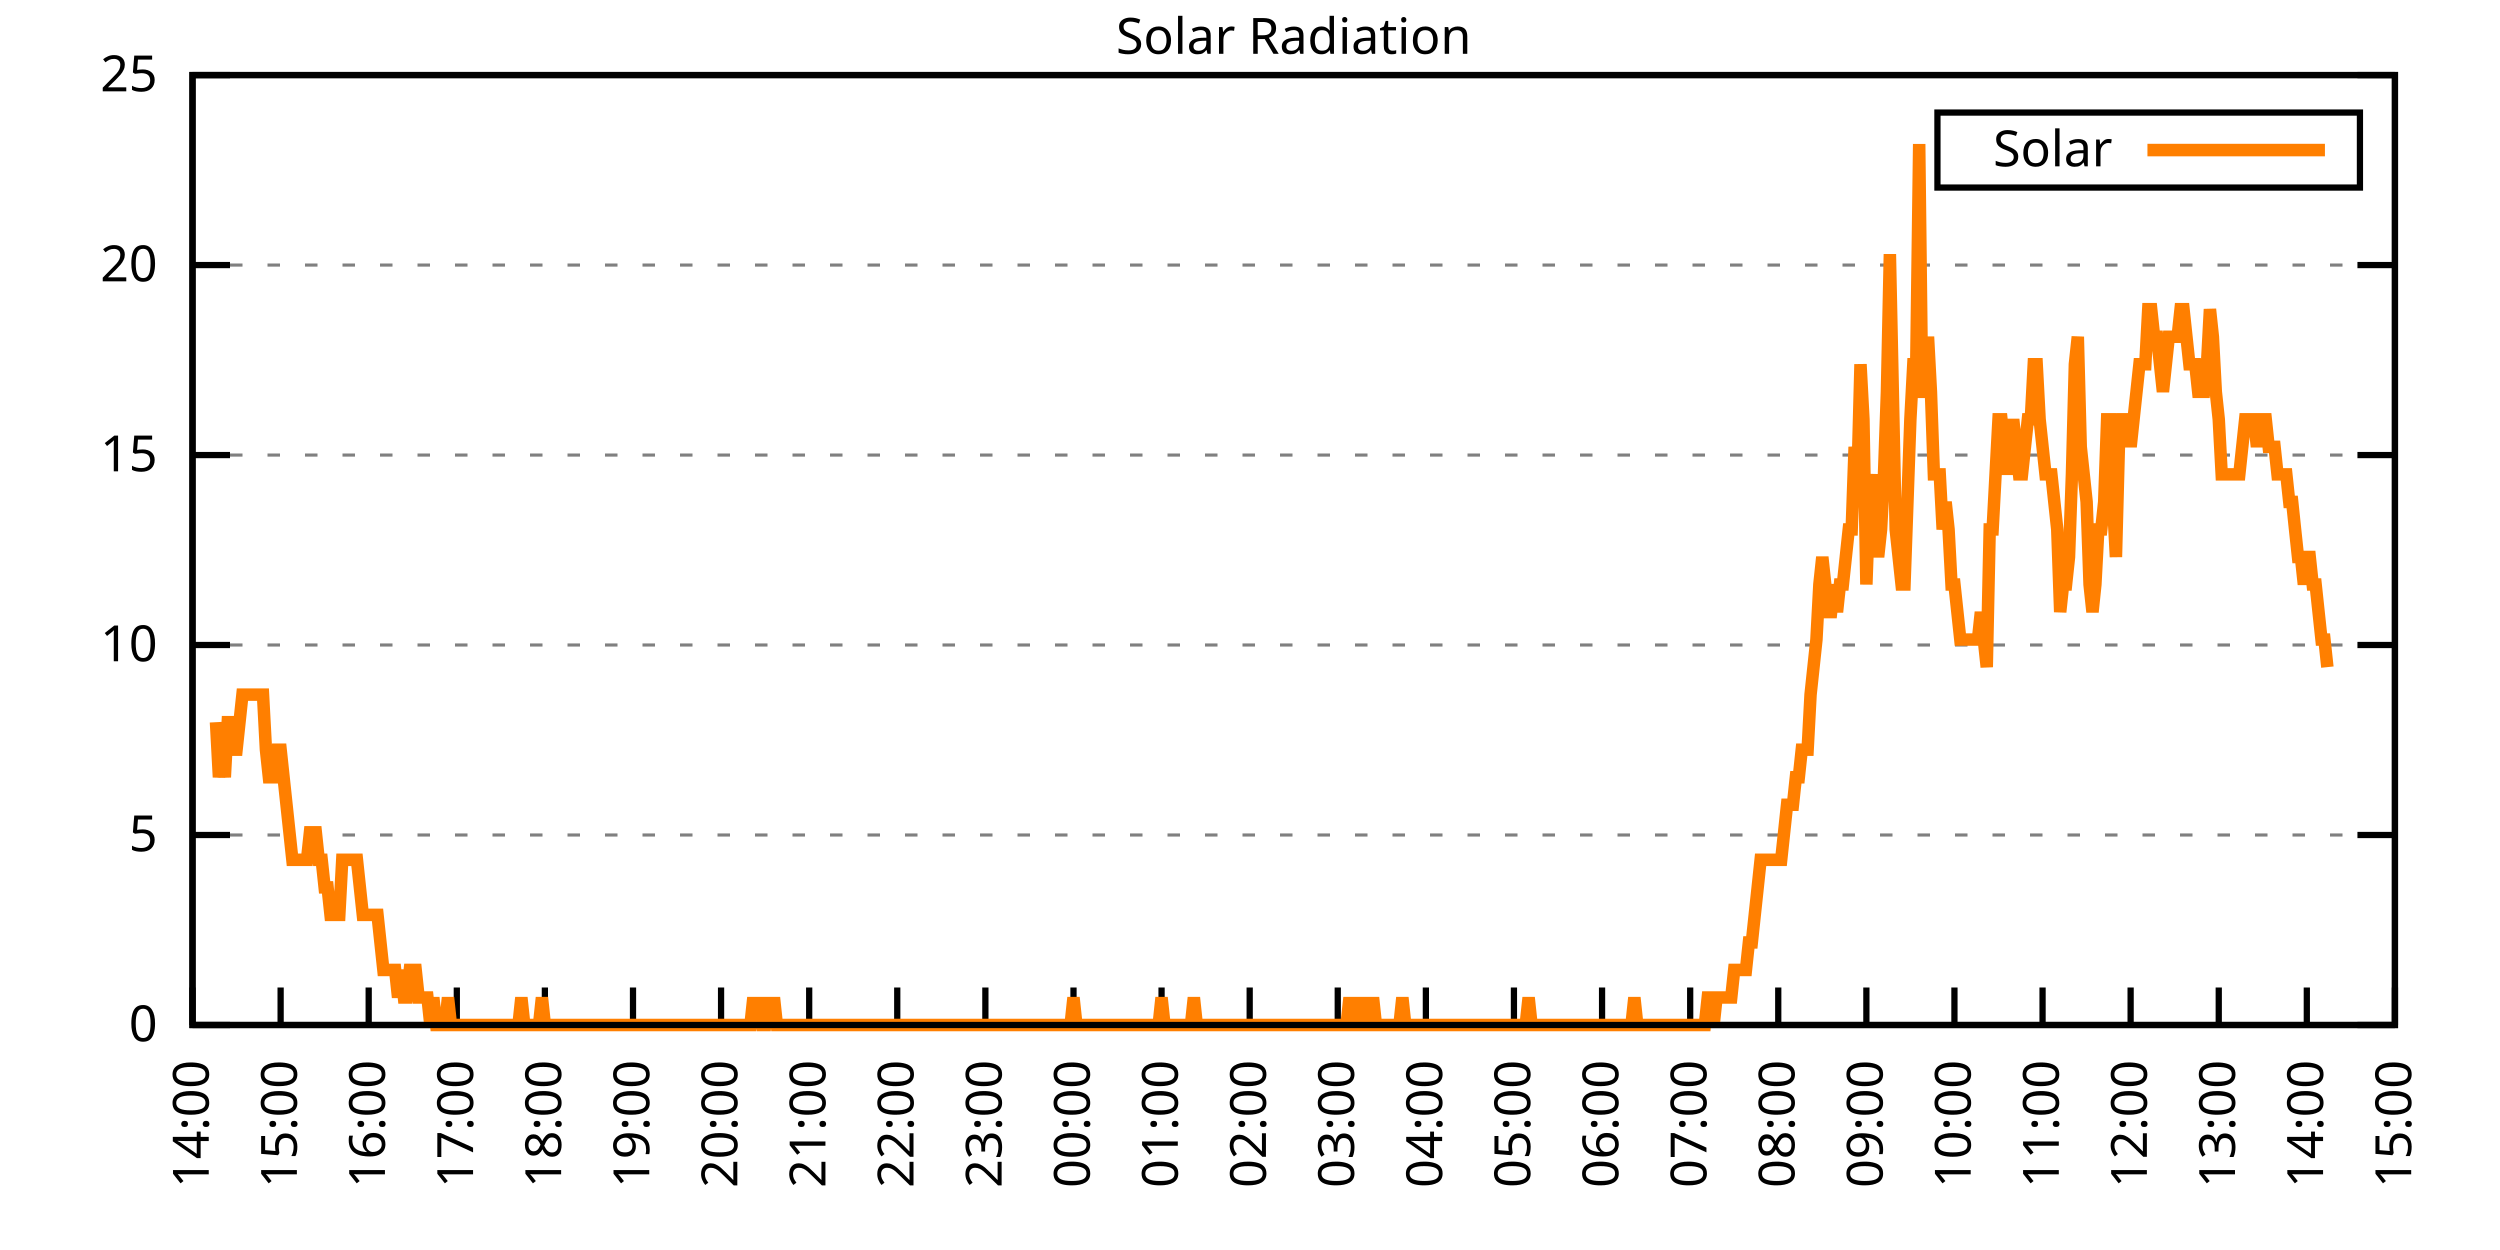
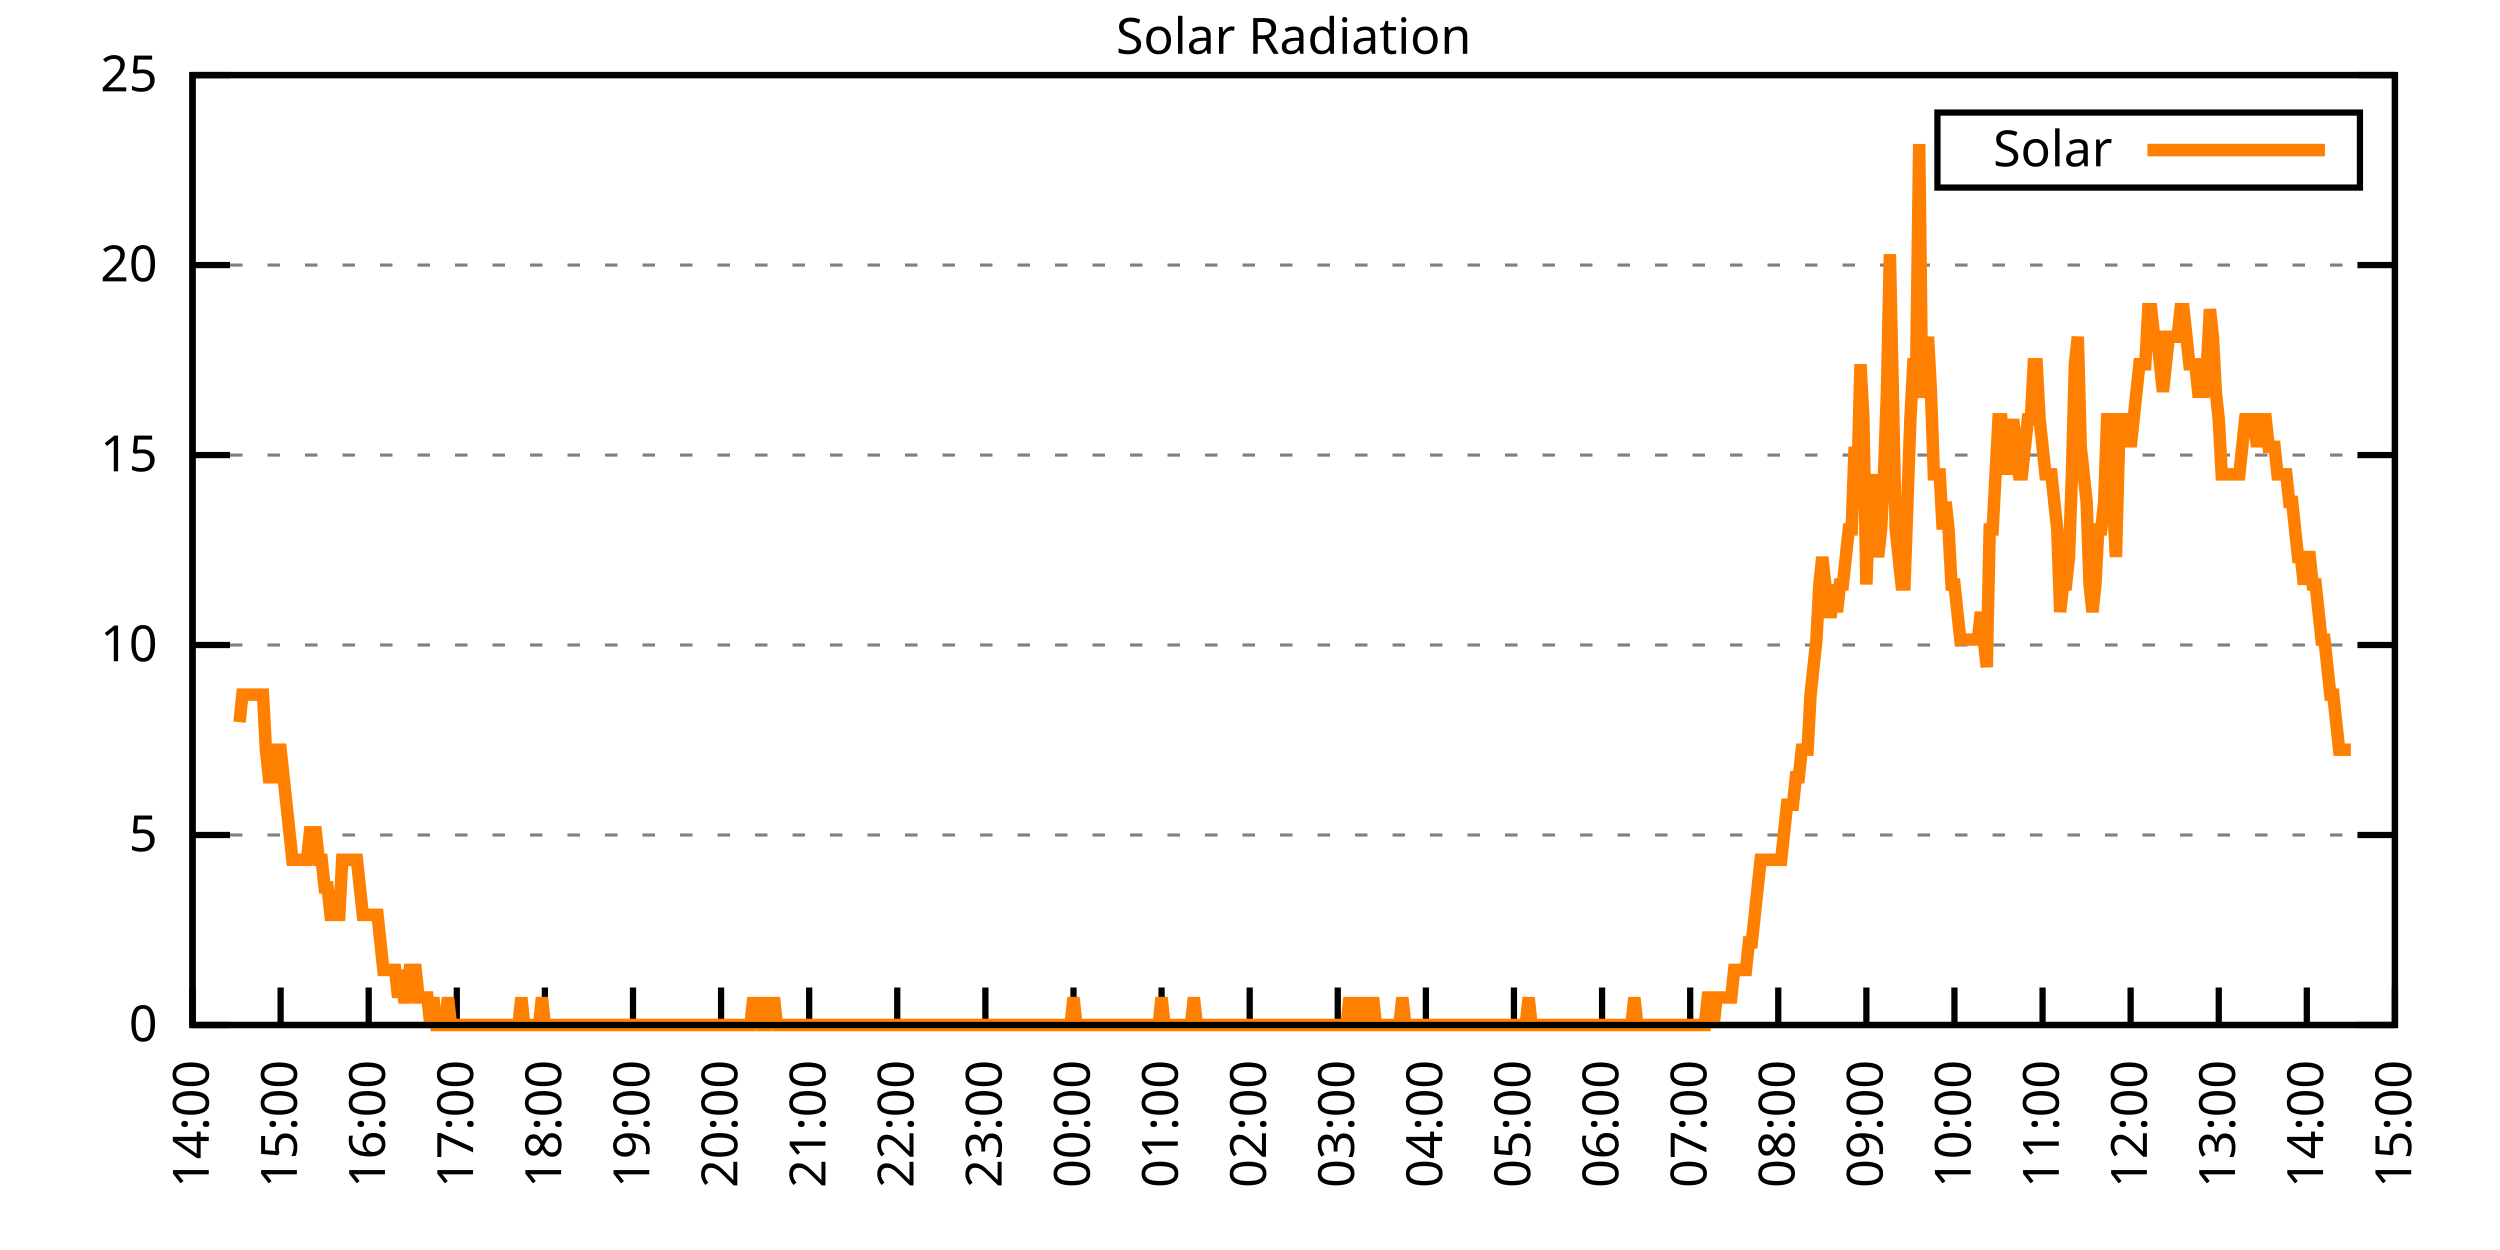
<svg xmlns="http://www.w3.org/2000/svg" xmlns:xlink="http://www.w3.org/1999/xlink" width="400" height="200" viewBox="0 0 400 200">
  <g id="gnuplot_canvas">
    <rect x="0" y="0" width="400" height="200" fill="none" />
    <defs>
      <circle id="gpDot" r="0.5" stroke-width="0.5" stroke="currentColor" />
      <path id="gpPt0" stroke-width="0.333" stroke="currentColor" d="M-1,0 h2 M0,-1 v2" />
      <path id="gpPt1" stroke-width="0.333" stroke="currentColor" d="M-1,-1 L1,1 M1,-1 L-1,1" />
      <path id="gpPt2" stroke-width="0.333" stroke="currentColor" d="M-1,0 L1,0 M0,-1 L0,1 M-1,-1 L1,1 M-1,1 L1,-1" />
      <rect id="gpPt3" stroke-width="0.333" stroke="currentColor" x="-1" y="-1" width="2" height="2" />
      <rect id="gpPt4" stroke-width="0.333" stroke="currentColor" fill="currentColor" x="-1" y="-1" width="2" height="2" />
      <circle id="gpPt5" stroke-width="0.333" stroke="currentColor" cx="0" cy="0" r="1" />
      <use xlink:href="#gpPt5" id="gpPt6" fill="currentColor" stroke="none" />
      <path id="gpPt7" stroke-width="0.333" stroke="currentColor" d="M0,-1.33 L-1.33,0.67 L1.33,0.67 z" />
      <use xlink:href="#gpPt7" id="gpPt8" fill="currentColor" stroke="none" />
      <use xlink:href="#gpPt7" id="gpPt9" stroke="currentColor" transform="rotate(180)" />
      <use xlink:href="#gpPt9" id="gpPt10" fill="currentColor" stroke="none" />
      <use xlink:href="#gpPt3" id="gpPt11" stroke="currentColor" transform="rotate(45)" />
      <use xlink:href="#gpPt11" id="gpPt12" fill="currentColor" stroke="none" />
      <path id="gpPt13" stroke-width="0.333" stroke="currentColor" d="M0,1.330 L1.265,0.411 L0.782,-1.067 L-0.782,-1.076 L-1.265,0.411 z" />
      <use xlink:href="#gpPt13" id="gpPt14" fill="currentColor" stroke="none" />
      <filter id="textbox" filterUnits="objectBoundingBox" x="0" y="0" height="1" width="1">
        <feFlood flood-color="white" flood-opacity="1" result="bgnd" />
        <feComposite in="SourceGraphic" in2="bgnd" operator="atop" />
      </filter>
      <filter id="greybox" filterUnits="objectBoundingBox" x="0" y="0" height="1" width="1">
        <feFlood flood-color="lightgrey" flood-opacity="1" result="grey" />
        <feComposite in="SourceGraphic" in2="grey" operator="atop" />
      </filter>
    </defs>
    <g fill="none" color="white" stroke="currentColor" stroke-width="1.00" stroke-linecap="butt" stroke-linejoin="miter">
</g>
    <g fill="none" color="black" stroke="currentColor" stroke-width="1.00" stroke-linecap="butt" stroke-linejoin="miter">
      <g stroke="none" shape-rendering="crispEdges">
        <polygon fill="rgb(255, 255, 255)" points="30.80,164.00 383.18,164.00 383.18,12.02 30.80,12.02 " />
      </g>
    </g>
    <g fill="none" color="black" stroke="currentColor" stroke-width="1.00" stroke-linecap="butt" stroke-linejoin="miter">
</g>
    <g fill="none" color="black" stroke="black" stroke-width="0.50" stroke-linecap="butt" stroke-linejoin="miter">
</g>
    <g fill="none" color="gray" stroke="currentColor" stroke-width="0.50" stroke-linecap="butt" stroke-linejoin="miter">
      <path stroke="gray" stroke-dasharray="2,4" class="gridline" d="M30.80,164.00 L383.19,164.00  " />
    </g>
    <g fill="none" color="gray" stroke="gray" stroke-width="1.00" stroke-linecap="butt" stroke-linejoin="miter">
</g>
    <g fill="none" color="black" stroke="currentColor" stroke-width="1.00" stroke-linecap="butt" stroke-linejoin="miter">
      <path stroke="black" d="M30.80,164.00 L36.80,164.00 M383.19,164.00 L377.19,164.00  " />
      <g transform="translate(25.20,166.60)" stroke="none" fill="black" font-family="Sans" font-size="8.00" text-anchor="end">
        <text>
          <tspan font-family="Sans"> 0</tspan>
        </text>
      </g>
    </g>
    <g fill="none" color="black" stroke="currentColor" stroke-width="1.00" stroke-linecap="butt" stroke-linejoin="miter">
</g>
    <g fill="none" color="black" stroke="black" stroke-width="0.50" stroke-linecap="butt" stroke-linejoin="miter">
</g>
    <g fill="none" color="gray" stroke="currentColor" stroke-width="0.50" stroke-linecap="butt" stroke-linejoin="miter">
      <path stroke="gray" stroke-dasharray="2,4" class="gridline" d="M30.80,133.60 L383.19,133.60  " />
    </g>
    <g fill="none" color="gray" stroke="gray" stroke-width="1.00" stroke-linecap="butt" stroke-linejoin="miter">
</g>
    <g fill="none" color="black" stroke="currentColor" stroke-width="1.00" stroke-linecap="butt" stroke-linejoin="miter">
      <path stroke="black" d="M30.80,133.60 L36.80,133.60 M383.19,133.60 L377.19,133.60  " />
      <g transform="translate(25.20,136.20)" stroke="none" fill="black" font-family="Sans" font-size="8.00" text-anchor="end">
        <text>
          <tspan font-family="Sans"> 5</tspan>
        </text>
      </g>
    </g>
    <g fill="none" color="black" stroke="currentColor" stroke-width="1.00" stroke-linecap="butt" stroke-linejoin="miter">
</g>
    <g fill="none" color="black" stroke="black" stroke-width="0.50" stroke-linecap="butt" stroke-linejoin="miter">
</g>
    <g fill="none" color="gray" stroke="currentColor" stroke-width="0.50" stroke-linecap="butt" stroke-linejoin="miter">
      <path stroke="gray" stroke-dasharray="2,4" class="gridline" d="M30.80,103.20 L383.19,103.20  " />
    </g>
    <g fill="none" color="gray" stroke="gray" stroke-width="1.00" stroke-linecap="butt" stroke-linejoin="miter">
</g>
    <g fill="none" color="black" stroke="currentColor" stroke-width="1.00" stroke-linecap="butt" stroke-linejoin="miter">
      <path stroke="black" d="M30.80,103.20 L36.80,103.20 M383.19,103.20 L377.19,103.20  " />
      <g transform="translate(25.20,105.80)" stroke="none" fill="black" font-family="Sans" font-size="8.00" text-anchor="end">
        <text>
          <tspan font-family="Sans"> 10</tspan>
        </text>
      </g>
    </g>
    <g fill="none" color="black" stroke="currentColor" stroke-width="1.00" stroke-linecap="butt" stroke-linejoin="miter">
</g>
    <g fill="none" color="black" stroke="black" stroke-width="0.50" stroke-linecap="butt" stroke-linejoin="miter">
</g>
    <g fill="none" color="gray" stroke="currentColor" stroke-width="0.50" stroke-linecap="butt" stroke-linejoin="miter">
      <path stroke="gray" stroke-dasharray="2,4" class="gridline" d="M30.80,72.81 L383.19,72.81  " />
    </g>
    <g fill="none" color="gray" stroke="gray" stroke-width="1.00" stroke-linecap="butt" stroke-linejoin="miter">
</g>
    <g fill="none" color="black" stroke="currentColor" stroke-width="1.00" stroke-linecap="butt" stroke-linejoin="miter">
      <path stroke="black" d="M30.80,72.81 L36.80,72.81 M383.19,72.81 L377.19,72.81  " />
      <g transform="translate(25.20,75.41)" stroke="none" fill="black" font-family="Sans" font-size="8.00" text-anchor="end">
        <text>
          <tspan font-family="Sans"> 15</tspan>
        </text>
      </g>
    </g>
    <g fill="none" color="black" stroke="currentColor" stroke-width="1.00" stroke-linecap="butt" stroke-linejoin="miter">
</g>
    <g fill="none" color="black" stroke="black" stroke-width="0.50" stroke-linecap="butt" stroke-linejoin="miter">
</g>
    <g fill="none" color="gray" stroke="currentColor" stroke-width="0.50" stroke-linecap="butt" stroke-linejoin="miter">
      <path stroke="gray" stroke-dasharray="2,4" class="gridline" d="M30.80,42.41 L383.19,42.41  " />
    </g>
    <g fill="none" color="gray" stroke="gray" stroke-width="1.00" stroke-linecap="butt" stroke-linejoin="miter">
</g>
    <g fill="none" color="black" stroke="currentColor" stroke-width="1.00" stroke-linecap="butt" stroke-linejoin="miter">
      <path stroke="black" d="M30.80,42.41 L36.80,42.41 M383.19,42.41 L377.19,42.41  " />
      <g transform="translate(25.20,45.01)" stroke="none" fill="black" font-family="Sans" font-size="8.00" text-anchor="end">
        <text>
          <tspan font-family="Sans"> 20</tspan>
        </text>
      </g>
    </g>
    <g fill="none" color="black" stroke="currentColor" stroke-width="1.00" stroke-linecap="butt" stroke-linejoin="miter">
</g>
    <g fill="none" color="black" stroke="black" stroke-width="0.50" stroke-linecap="butt" stroke-linejoin="miter">
</g>
    <g fill="none" color="gray" stroke="currentColor" stroke-width="0.50" stroke-linecap="butt" stroke-linejoin="miter">
      <path stroke="gray" stroke-dasharray="2,4" class="gridline" d="M30.80,12.01 L383.19,12.01  " />
    </g>
    <g fill="none" color="gray" stroke="gray" stroke-width="1.00" stroke-linecap="butt" stroke-linejoin="miter">
</g>
    <g fill="none" color="black" stroke="currentColor" stroke-width="1.00" stroke-linecap="butt" stroke-linejoin="miter">
      <path stroke="black" d="M30.80,12.01 L36.80,12.01 M383.19,12.01 L377.19,12.01  " />
      <g transform="translate(25.20,14.61)" stroke="none" fill="black" font-family="Sans" font-size="8.00" text-anchor="end">
        <text>
          <tspan font-family="Sans"> 25</tspan>
        </text>
      </g>
    </g>
    <g fill="none" color="black" stroke="currentColor" stroke-width="1.00" stroke-linecap="butt" stroke-linejoin="miter">
      <path stroke="black" d="M30.80,164.00 L30.80,158.00  " />
      <g transform="translate(33.40,169.60) rotate(270.00)" stroke="none" fill="black" font-family="Sans" font-size="8.00" text-anchor="end">
        <text>
          <tspan font-family="Sans">14:00</tspan>
        </text>
      </g>
    </g>
    <g fill="none" color="black" stroke="currentColor" stroke-width="1.00" stroke-linecap="butt" stroke-linejoin="miter">
      <path stroke="black" d="M44.90,164.00 L44.90,158.00  " />
      <g transform="translate(47.50,169.60) rotate(270.00)" stroke="none" fill="black" font-family="Sans" font-size="8.00" text-anchor="end">
        <text>
          <tspan font-family="Sans">15:00</tspan>
        </text>
      </g>
    </g>
    <g fill="none" color="black" stroke="currentColor" stroke-width="1.00" stroke-linecap="butt" stroke-linejoin="miter">
      <path stroke="black" d="M58.99,164.00 L58.99,158.00  " />
      <g transform="translate(61.59,169.60) rotate(270.00)" stroke="none" fill="black" font-family="Sans" font-size="8.00" text-anchor="end">
        <text>
          <tspan font-family="Sans">16:00</tspan>
        </text>
      </g>
    </g>
    <g fill="none" color="black" stroke="currentColor" stroke-width="1.00" stroke-linecap="butt" stroke-linejoin="miter">
      <path stroke="black" d="M73.09,164.00 L73.09,158.00  " />
      <g transform="translate(75.69,169.60) rotate(270.00)" stroke="none" fill="black" font-family="Sans" font-size="8.00" text-anchor="end">
        <text>
          <tspan font-family="Sans">17:00</tspan>
        </text>
      </g>
    </g>
    <g fill="none" color="black" stroke="currentColor" stroke-width="1.00" stroke-linecap="butt" stroke-linejoin="miter">
      <path stroke="black" d="M87.18,164.00 L87.18,158.00  " />
      <g transform="translate(89.78,169.60) rotate(270.00)" stroke="none" fill="black" font-family="Sans" font-size="8.00" text-anchor="end">
        <text>
          <tspan font-family="Sans">18:00</tspan>
        </text>
      </g>
    </g>
    <g fill="none" color="black" stroke="currentColor" stroke-width="1.00" stroke-linecap="butt" stroke-linejoin="miter">
      <path stroke="black" d="M101.28,164.00 L101.28,158.00  " />
      <g transform="translate(103.88,169.60) rotate(270.00)" stroke="none" fill="black" font-family="Sans" font-size="8.00" text-anchor="end">
        <text>
          <tspan font-family="Sans">19:00</tspan>
        </text>
      </g>
    </g>
    <g fill="none" color="black" stroke="currentColor" stroke-width="1.00" stroke-linecap="butt" stroke-linejoin="miter">
      <path stroke="black" d="M115.37,164.00 L115.37,158.00  " />
      <g transform="translate(117.97,169.60) rotate(270.00)" stroke="none" fill="black" font-family="Sans" font-size="8.00" text-anchor="end">
        <text>
          <tspan font-family="Sans">20:00</tspan>
        </text>
      </g>
    </g>
    <g fill="none" color="black" stroke="currentColor" stroke-width="1.00" stroke-linecap="butt" stroke-linejoin="miter">
      <path stroke="black" d="M129.47,164.00 L129.47,158.00  " />
      <g transform="translate(132.07,169.60) rotate(270.00)" stroke="none" fill="black" font-family="Sans" font-size="8.00" text-anchor="end">
        <text>
          <tspan font-family="Sans">21:00</tspan>
        </text>
      </g>
    </g>
    <g fill="none" color="black" stroke="currentColor" stroke-width="1.00" stroke-linecap="butt" stroke-linejoin="miter">
      <path stroke="black" d="M143.56,164.00 L143.56,158.00  " />
      <g transform="translate(146.16,169.60) rotate(270.00)" stroke="none" fill="black" font-family="Sans" font-size="8.00" text-anchor="end">
        <text>
          <tspan font-family="Sans">22:00</tspan>
        </text>
      </g>
    </g>
    <g fill="none" color="black" stroke="currentColor" stroke-width="1.00" stroke-linecap="butt" stroke-linejoin="miter">
      <path stroke="black" d="M157.66,164.00 L157.66,158.00  " />
      <g transform="translate(160.26,169.60) rotate(270.00)" stroke="none" fill="black" font-family="Sans" font-size="8.00" text-anchor="end">
        <text>
          <tspan font-family="Sans">23:00</tspan>
        </text>
      </g>
    </g>
    <g fill="none" color="black" stroke="currentColor" stroke-width="1.00" stroke-linecap="butt" stroke-linejoin="miter">
      <path stroke="black" d="M171.76,164.00 L171.76,158.00  " />
      <g transform="translate(174.36,169.60) rotate(270.00)" stroke="none" fill="black" font-family="Sans" font-size="8.00" text-anchor="end">
        <text>
          <tspan font-family="Sans">00:00</tspan>
        </text>
      </g>
    </g>
    <g fill="none" color="black" stroke="currentColor" stroke-width="1.00" stroke-linecap="butt" stroke-linejoin="miter">
      <path stroke="black" d="M185.85,164.00 L185.85,158.00  " />
      <g transform="translate(188.45,169.60) rotate(270.00)" stroke="none" fill="black" font-family="Sans" font-size="8.00" text-anchor="end">
        <text>
          <tspan font-family="Sans">01:00</tspan>
        </text>
      </g>
    </g>
    <g fill="none" color="black" stroke="currentColor" stroke-width="1.00" stroke-linecap="butt" stroke-linejoin="miter">
      <path stroke="black" d="M199.95,164.00 L199.95,158.00  " />
      <g transform="translate(202.55,169.60) rotate(270.00)" stroke="none" fill="black" font-family="Sans" font-size="8.00" text-anchor="end">
        <text>
          <tspan font-family="Sans">02:00</tspan>
        </text>
      </g>
    </g>
    <g fill="none" color="black" stroke="currentColor" stroke-width="1.00" stroke-linecap="butt" stroke-linejoin="miter">
      <path stroke="black" d="M214.04,164.00 L214.04,158.00  " />
      <g transform="translate(216.64,169.60) rotate(270.00)" stroke="none" fill="black" font-family="Sans" font-size="8.00" text-anchor="end">
        <text>
          <tspan font-family="Sans">03:00</tspan>
        </text>
      </g>
    </g>
    <g fill="none" color="black" stroke="currentColor" stroke-width="1.00" stroke-linecap="butt" stroke-linejoin="miter">
      <path stroke="black" d="M228.14,164.00 L228.14,158.00  " />
      <g transform="translate(230.74,169.60) rotate(270.00)" stroke="none" fill="black" font-family="Sans" font-size="8.00" text-anchor="end">
        <text>
          <tspan font-family="Sans">04:00</tspan>
        </text>
      </g>
    </g>
    <g fill="none" color="black" stroke="currentColor" stroke-width="1.00" stroke-linecap="butt" stroke-linejoin="miter">
      <path stroke="black" d="M242.23,164.00 L242.23,158.00  " />
      <g transform="translate(244.83,169.60) rotate(270.00)" stroke="none" fill="black" font-family="Sans" font-size="8.00" text-anchor="end">
        <text>
          <tspan font-family="Sans">05:00</tspan>
        </text>
      </g>
    </g>
    <g fill="none" color="black" stroke="currentColor" stroke-width="1.00" stroke-linecap="butt" stroke-linejoin="miter">
      <path stroke="black" d="M256.33,164.00 L256.33,158.00  " />
      <g transform="translate(258.93,169.60) rotate(270.00)" stroke="none" fill="black" font-family="Sans" font-size="8.00" text-anchor="end">
        <text>
          <tspan font-family="Sans">06:00</tspan>
        </text>
      </g>
    </g>
    <g fill="none" color="black" stroke="currentColor" stroke-width="1.00" stroke-linecap="butt" stroke-linejoin="miter">
      <path stroke="black" d="M270.43,164.00 L270.43,158.00  " />
      <g transform="translate(273.03,169.60) rotate(270.00)" stroke="none" fill="black" font-family="Sans" font-size="8.00" text-anchor="end">
        <text>
          <tspan font-family="Sans">07:00</tspan>
        </text>
      </g>
    </g>
    <g fill="none" color="black" stroke="currentColor" stroke-width="1.00" stroke-linecap="butt" stroke-linejoin="miter">
      <path stroke="black" d="M284.52,164.00 L284.52,158.00  " />
      <g transform="translate(287.12,169.60) rotate(270.00)" stroke="none" fill="black" font-family="Sans" font-size="8.00" text-anchor="end">
        <text>
          <tspan font-family="Sans">08:00</tspan>
        </text>
      </g>
    </g>
    <g fill="none" color="black" stroke="currentColor" stroke-width="1.00" stroke-linecap="butt" stroke-linejoin="miter">
      <path stroke="black" d="M298.62,164.00 L298.62,158.00  " />
      <g transform="translate(301.22,169.60) rotate(270.00)" stroke="none" fill="black" font-family="Sans" font-size="8.00" text-anchor="end">
        <text>
          <tspan font-family="Sans">09:00</tspan>
        </text>
      </g>
    </g>
    <g fill="none" color="black" stroke="currentColor" stroke-width="1.00" stroke-linecap="butt" stroke-linejoin="miter">
      <path stroke="black" d="M312.71,164.00 L312.71,158.00  " />
      <g transform="translate(315.31,169.60) rotate(270.00)" stroke="none" fill="black" font-family="Sans" font-size="8.00" text-anchor="end">
        <text>
          <tspan font-family="Sans">10:00</tspan>
        </text>
      </g>
    </g>
    <g fill="none" color="black" stroke="currentColor" stroke-width="1.00" stroke-linecap="butt" stroke-linejoin="miter">
      <path stroke="black" d="M326.81,164.00 L326.81,158.00  " />
      <g transform="translate(329.41,169.60) rotate(270.00)" stroke="none" fill="black" font-family="Sans" font-size="8.00" text-anchor="end">
        <text>
          <tspan font-family="Sans">11:00</tspan>
        </text>
      </g>
    </g>
    <g fill="none" color="black" stroke="currentColor" stroke-width="1.00" stroke-linecap="butt" stroke-linejoin="miter">
      <path stroke="black" d="M340.90,164.00 L340.90,158.00  " />
      <g transform="translate(343.50,169.60) rotate(270.00)" stroke="none" fill="black" font-family="Sans" font-size="8.00" text-anchor="end">
        <text>
          <tspan font-family="Sans">12:00</tspan>
        </text>
      </g>
    </g>
    <g fill="none" color="black" stroke="currentColor" stroke-width="1.00" stroke-linecap="butt" stroke-linejoin="miter">
      <path stroke="black" d="M355.00,164.00 L355.00,158.00  " />
      <g transform="translate(357.60,169.60) rotate(270.00)" stroke="none" fill="black" font-family="Sans" font-size="8.00" text-anchor="end">
        <text>
          <tspan font-family="Sans">13:00</tspan>
        </text>
      </g>
    </g>
    <g fill="none" color="black" stroke="currentColor" stroke-width="1.00" stroke-linecap="butt" stroke-linejoin="miter">
      <path stroke="black" d="M369.09,164.00 L369.09,158.00  " />
      <g transform="translate(371.69,169.60) rotate(270.00)" stroke="none" fill="black" font-family="Sans" font-size="8.00" text-anchor="end">
        <text>
          <tspan font-family="Sans">14:00</tspan>
        </text>
      </g>
    </g>
    <g fill="none" color="black" stroke="currentColor" stroke-width="1.00" stroke-linecap="butt" stroke-linejoin="miter">
      <path stroke="black" d="M383.19,164.00 L383.19,158.00  " />
      <g transform="translate(385.79,169.60) rotate(270.00)" stroke="none" fill="black" font-family="Sans" font-size="8.00" text-anchor="end">
        <text>
          <tspan font-family="Sans">15:00</tspan>
        </text>
      </g>
    </g>
    <g fill="none" color="black" stroke="currentColor" stroke-width="1.00" stroke-linecap="butt" stroke-linejoin="miter">
</g>
    <g fill="none" color="black" stroke="currentColor" stroke-width="1.00" stroke-linecap="butt" stroke-linejoin="miter">
      <path stroke="black" d="M30.80,12.01 L30.80,164.00 L383.19,164.00 L383.19,12.01 L30.80,12.01 Z  " />
    </g>
    <g fill="none" color="black" stroke="currentColor" stroke-width="1.00" stroke-linecap="butt" stroke-linejoin="miter">
</g>
    <g fill="none" color="black" stroke="currentColor" stroke-width="1.00" stroke-linecap="butt" stroke-linejoin="miter">
      <path stroke="black" d="M309.99,30.01 L309.99,18.01 L377.59,18.01 L377.59,30.01 L309.99,30.01 Z  " />
    </g>
    <g id="Solar_Radiation_plot_1">
      <g fill="none" color="white" stroke="black" stroke-width="2.00" stroke-linecap="butt" stroke-linejoin="miter">
</g>
      <g fill="none" color="black" stroke="currentColor" stroke-width="2.00" stroke-linecap="butt" stroke-linejoin="miter">
        <g transform="translate(337.99,26.61)" stroke="none" fill="black" font-family="Sans" font-size="8.00" text-anchor="end">
          <text>
            <tspan font-family="Sans">Solar</tspan>
          </text>
        </g>
      </g>
      <g fill="none" color="black" stroke="currentColor" stroke-width="2.00" stroke-linecap="butt" stroke-linejoin="miter">
-         <path stroke="rgb(255, 127,   0)" d="M343.59,24.01 L371.99,24.01 M34.56,115.55 L35.03,124.36 L35.50,119.95 L35.97,124.36 L36.44,115.55 L36.91,115.55   L37.38,119.95 L37.85,119.95 L38.32,115.55 L38.79,111.14 L39.26,111.14 L39.73,111.14 L40.20,111.14 L40.67,111.14   L41.14,111.14 L41.61,111.14 L42.08,111.14 L42.55,119.95 L43.02,124.36 L43.49,124.36 L43.96,124.36 L44.43,119.95   L44.90,119.95 L45.37,124.36 L45.84,128.76 L46.31,133.17 L46.78,137.57 L47.24,137.57 L47.71,137.57 L48.18,137.57   L48.65,137.57 L49.12,137.57 L49.59,133.17 L50.06,133.17 L50.53,133.17 L51.00,137.57 L51.47,137.57 L51.94,141.98   L52.41,141.98 L52.88,146.38 L53.35,146.38 L53.82,146.38 L54.29,146.38 L54.76,137.57 L55.23,137.57 L55.70,137.57   L56.17,137.57 L56.64,137.57 L57.11,137.57 L57.58,141.98 L58.05,146.38 L58.52,146.38 L58.99,146.38 L59.46,146.38   L59.93,146.38 L60.40,146.38 L60.87,150.79 L61.34,155.19 L61.81,155.19 L62.28,155.19 L62.75,155.19 L63.22,155.19   L63.69,159.60 L64.16,155.19 L64.63,159.60 L65.10,159.60 L65.57,155.19 L66.04,155.19 L66.51,155.19 L66.98,159.60   L67.45,159.60 L67.92,159.60 L68.39,159.60 L68.86,164.00 L69.33,159.60 L69.80,164.00 L70.27,164.00 L70.74,164.00   L71.21,164.00 L71.68,159.60 L72.15,164.00 L72.62,164.00 L73.09,164.00 L73.56,164.00 L74.03,164.00 L74.50,164.00   L74.97,164.00 L75.44,164.00 L75.91,164.00 L76.38,164.00 L76.85,164.00 L77.32,164.00 L77.79,164.00 L78.26,164.00   L78.73,164.00 L79.19,164.00 L79.66,164.00 L80.13,164.00 L80.60,164.00 L81.07,164.00 L81.54,164.00 L82.01,164.00   L82.48,164.00 L82.95,164.00 L83.42,159.60 L83.89,164.00 L84.36,164.00 L84.83,164.00 L85.30,164.00 L85.77,164.00   L86.24,164.00 L86.71,159.60 L87.18,164.00 L87.65,164.00 L88.12,164.00 L88.59,164.00 L89.06,164.00 L89.53,164.00   L90.00,164.00 L90.47,164.00 L90.94,164.00 L91.41,164.00 L91.88,164.00 L92.35,164.00 L92.82,164.00 L93.29,164.00   L93.76,164.00 L94.23,164.00 L94.70,164.00 L95.17,164.00 L95.64,164.00 L96.11,164.00 L96.58,164.00 L97.05,164.00   L97.52,164.00 L97.99,164.00 L98.46,164.00 L98.93,164.00 L99.40,164.00 L99.87,164.00 L100.34,164.00 L100.81,164.00   L101.28,164.00 L101.75,164.00 L102.22,164.00 L102.69,164.00 L103.16,164.00 L103.63,164.00 L104.10,164.00 L104.57,164.00   L105.04,164.00 L105.51,164.00 L105.98,164.00 L106.45,164.00 L106.92,164.00 L107.39,164.00 L107.86,164.00 L108.33,164.00   L108.80,164.00 L109.27,164.00 L109.74,164.00 L110.21,164.00 L110.68,164.00 L111.14,164.00 L111.61,164.00 L112.08,164.00   L112.55,164.00 L113.02,164.00 L113.49,164.00 L113.96,164.00 L114.43,164.00 L114.90,164.00 L115.37,164.00 L115.84,164.00   L116.31,164.00 L116.78,164.00 L117.25,164.00 L117.72,164.00 L118.19,164.00 L118.66,164.00 L119.13,164.00 L119.60,164.00   L120.07,164.00 L120.54,159.60 L121.01,164.00 L121.48,159.60 L121.95,164.00 L122.42,164.00 L122.89,159.60 L123.36,164.00   L123.83,159.60 L124.30,164.00 L124.77,164.00 L125.24,164.00 L125.71,164.00 L126.18,164.00 L126.65,164.00 L127.12,164.00   L127.59,164.00 L128.06,164.00 L128.53,164.00 L129.00,164.00 L129.47,164.00 L129.94,164.00 L130.41,164.00 L130.88,164.00   L131.35,164.00 L131.82,164.00 L132.29,164.00 L132.76,164.00 L133.23,164.00 L133.70,164.00 L134.17,164.00 L134.64,164.00   L135.11,164.00 L135.58,164.00 L136.05,164.00 L136.52,164.00 L136.99,164.00 L137.46,164.00 L137.93,164.00 L138.40,164.00   L138.87,164.00 L139.34,164.00 L139.81,164.00 L140.28,164.00 L140.75,164.00 L141.22,164.00 L141.69,164.00 L142.16,164.00   L142.63,164.00 L143.09,164.00 L143.56,164.00 L144.03,164.00 L144.50,164.00 L144.97,164.00 L145.44,164.00 L145.91,164.00   L146.38,164.00 L146.85,164.00 L147.32,164.00 L147.79,164.00 L148.26,164.00 L148.73,164.00 L149.20,164.00 L149.67,164.00   L150.14,164.00 L150.61,164.00 L151.08,164.00 L151.55,164.00 L152.02,164.00 L152.49,164.00 L152.96,164.00 L153.43,164.00   L153.90,164.00 L154.37,164.00 L154.84,164.00 L155.31,164.00 L155.78,164.00 L156.25,164.00 L156.72,164.00 L157.19,164.00   L157.66,164.00 L158.13,164.00 L158.60,164.00 L159.07,164.00 L159.54,164.00 L160.01,164.00 L160.48,164.00 L160.95,164.00   L161.42,164.00 L161.89,164.00 L162.36,164.00 L162.83,164.00 L163.30,164.00 L163.77,164.00 L164.24,164.00 L164.71,164.00   L165.18,164.00 L165.65,164.00 L166.12,164.00 L166.59,164.00 L167.06,164.00 L167.53,164.00 L168.00,164.00 L168.47,164.00   L168.94,164.00 L169.41,164.00 L169.88,164.00 L170.35,164.00 L170.82,164.00 L171.29,164.00 L171.76,159.60 L172.23,164.00   L172.70,164.00 L173.17,164.00 L173.64,164.00 L174.11,164.00 L174.58,164.00 L175.04,164.00 L175.51,164.00 L175.98,164.00   L176.45,164.00 L176.92,164.00 L177.39,164.00 L177.86,164.00 L178.33,164.00 L178.80,164.00 L179.27,164.00 L179.74,164.00   L180.21,164.00 L180.68,164.00 L181.15,164.00 L181.62,164.00 L182.09,164.00 L182.56,164.00 L183.03,164.00 L183.50,164.00   L183.97,164.00 L184.44,164.00 L184.91,164.00 L185.38,164.00 L185.85,159.60 L186.32,164.00 L186.79,164.00 L187.26,164.00   L187.73,164.00 L188.20,164.00 L188.67,164.00 L189.14,164.00 L189.61,164.00 L190.08,164.00 L190.55,164.00 L191.02,159.60   L191.49,164.00 L191.96,164.00 L192.43,164.00 L192.90,164.00 L193.37,164.00 L193.84,164.00 L194.31,164.00 L194.78,164.00   L195.25,164.00 L195.72,164.00 L196.19,164.00 L196.66,164.00 L197.13,164.00 L197.60,164.00 L198.07,164.00 L198.54,164.00   L199.01,164.00 L199.48,164.00 L199.95,164.00 L200.42,164.00 L200.89,164.00 L201.36,164.00 L201.83,164.00 L202.30,164.00   L202.77,164.00 L203.24,164.00 L203.71,164.00 L204.18,164.00 L204.65,164.00 L205.12,164.00 L205.59,164.00 L206.06,164.00   L206.53,164.00 L207.00,164.00 L207.46,164.00 L207.93,164.00 L208.40,164.00 L208.87,164.00 L209.34,164.00 L209.81,164.00   L210.28,164.00 L210.75,164.00 L211.22,164.00 L211.69,164.00 L212.16,164.00 L212.63,164.00 L213.10,164.00 L213.57,164.00   L214.04,164.00 L214.51,164.00 L214.98,164.00 L215.45,164.00 L215.92,159.60 L216.39,164.00 L216.86,164.00 L217.33,164.00   L217.80,159.60 L218.27,164.00 L218.74,164.00 L219.21,164.00 L219.68,159.60 L220.15,164.00 L220.62,164.00 L221.09,164.00   L221.56,164.00 L222.03,164.00 L222.50,164.00 L222.97,164.00 L223.44,164.00 L223.91,164.00 L224.38,159.60 L224.85,164.00   L225.32,164.00 L225.79,164.00 L226.26,164.00 L226.73,164.00 L227.20,164.00 L227.67,164.00 L228.14,164.00 L228.61,164.00   L229.08,164.00 L229.55,164.00 L230.02,164.00 L230.49,164.00 L230.96,164.00 L231.43,164.00 L231.90,164.00 L232.37,164.00   L232.84,164.00 L233.31,164.00 L233.78,164.00 L234.25,164.00 L234.72,164.00 L235.19,164.00 L235.66,164.00 L236.13,164.00   L236.60,164.00 L237.07,164.00 L237.54,164.00 L238.01,164.00 L238.48,164.00 L238.95,164.00 L239.41,164.00 L239.88,164.00   L240.35,164.00 L240.82,164.00 L241.29,164.00 L241.76,164.00 L242.23,164.00 L242.70,164.00 L243.17,164.00 L243.64,164.00   L244.11,164.00 L244.58,159.60 L245.05,164.00 L245.52,164.00 L245.99,164.00 L246.46,164.00 L246.93,164.00 L247.40,164.00   L247.87,164.00 L248.34,164.00 L248.81,164.00 L249.28,164.00 L249.75,164.00 L250.22,164.00 L250.69,164.00 L251.16,164.00   L251.63,164.00 L252.10,164.00 L252.57,164.00 L253.04,164.00 L253.51,164.00 L253.98,164.00 L254.45,164.00 L254.92,164.00   L255.39,164.00 L255.86,164.00 L256.33,164.00 L256.80,164.00 L257.27,164.00 L257.74,164.00 L258.21,164.00 L258.68,164.00   L259.15,164.00 L259.62,164.00 L260.09,164.00 L260.56,164.00 L261.03,164.00 L261.50,159.60 L261.97,164.00 L262.44,164.00   L262.91,164.00 L263.38,164.00 L263.85,164.00 L264.32,164.00 L264.79,164.00 L265.26,164.00 L265.73,164.00 L266.20,164.00   L266.67,164.00 L267.14,164.00 L267.61,164.00 L268.08,164.00 L268.55,164.00 L269.02,164.00 L269.49,164.00 L269.96,164.00   L270.43,164.00 L270.90,164.00 L271.36,164.00 L271.83,164.00 L272.30,164.00 L272.77,164.00 L273.24,159.60 L273.71,159.60   L274.18,164.00 L274.65,159.60 L275.12,159.60 L275.59,159.60 L276.06,159.60 L276.53,159.60 L277.00,159.60 L277.47,155.19   L277.94,155.19 L278.41,155.19 L278.88,155.19 L279.35,155.19 L279.82,150.79 L280.29,150.79 L280.76,146.38 L281.23,141.98   L281.70,137.57 L282.17,137.57 L282.64,137.57 L283.11,137.57 L283.58,137.57 L284.05,137.57 L284.52,137.57 L284.99,137.57   L285.46,133.17 L285.93,128.76 L286.40,128.76 L286.87,128.76 L287.34,124.36 L287.81,124.36 L288.28,119.95 L288.75,119.95   L289.22,119.95 L289.69,111.14 L290.16,106.74 L290.63,102.33 L291.10,93.52 L291.57,89.12 L292.04,93.52 L292.51,97.93   L292.98,97.93 L293.45,93.52 L293.92,97.93 L294.39,93.52 L294.86,93.52 L295.33,89.12 L295.80,84.71 L296.27,84.71   L296.74,71.50 L297.21,75.90 L297.68,58.28 L298.15,67.09 L298.62,93.52 L299.09,80.31 L299.56,75.90 L300.03,84.71   L300.50,89.12 L300.97,84.71 L301.44,75.90 L301.91,62.69 L302.38,40.66 L302.85,62.69 L303.31,84.71 L303.78,89.12   L304.25,93.52 L304.72,93.52 L305.19,80.31 L305.66,67.09 L306.13,58.28 L306.60,58.28 L307.07,23.04 L307.54,62.69   L308.01,62.69 L308.48,53.88 L308.95,62.69 L309.42,75.90 L309.89,75.90 L310.36,75.90 L310.83,84.71 L311.30,80.31   L311.77,84.71 L312.24,93.52 L312.71,93.52 L313.18,97.93 L313.65,102.33 L314.12,102.33 L314.59,102.33 L315.06,102.33   L315.53,102.33 L316.00,102.33 L316.47,102.33 L316.94,97.93 L317.41,102.33 L317.88,106.74 L318.35,84.71 L318.82,84.71   L319.29,75.90 L319.76,67.09 L320.23,67.09 L320.70,71.50 L321.17,75.90 L321.64,71.50 L322.11,67.09 L322.58,71.50   L323.05,75.90 L323.52,75.90 L323.99,71.50 L324.46,67.09 L324.93,67.09 L325.40,58.28 L325.87,58.28 L326.34,67.09   L326.81,71.50 L327.28,75.90 L327.75,75.90 L328.22,75.90 L328.69,80.31 L329.16,84.71 L329.63,97.93 L330.10,93.52   L330.57,93.52 L331.04,89.12 L331.51,75.90 L331.98,58.28 L332.45,53.88 L332.92,71.50 L333.39,75.90 L333.86,80.31   L334.33,93.52 L334.80,97.93 L335.26,93.52 L335.73,84.71 L336.20,84.71 L336.67,80.31 L337.14,67.09 L337.61,67.09   L338.08,80.31 L338.55,89.12 L339.02,71.50 L339.49,67.09 L339.96,67.09 L340.43,67.09 L340.90,71.50 L341.37,67.09   L341.84,62.69 L342.31,58.28 L342.78,58.28 L343.25,58.28 L343.72,49.47 L344.19,49.47 L344.66,53.88 L345.13,53.88   L345.60,58.28 L346.07,62.69 L346.54,58.28 L347.01,53.88 L347.48,53.88 L347.95,53.88 L348.42,53.88 L348.89,49.47   L349.36,49.47 L349.83,53.88 L350.30,58.28 L350.77,58.28 L351.24,58.28 L351.71,62.69 L352.18,62.69 L352.65,62.69   L353.12,58.28 L353.59,49.47 L354.06,53.88 L354.53,62.69 L355.00,67.09 L355.47,75.90 L355.94,75.90 L356.41,75.90   L356.88,75.90 L357.35,75.90 L357.82,75.90 L358.29,75.90 L358.76,71.50 L359.23,67.09 L359.70,67.09 L360.17,67.09   L360.64,67.09 L361.11,71.50 L361.58,67.09 L362.05,67.09 L362.52,67.09 L362.99,71.50 L363.46,71.50 L363.93,71.50   L364.40,75.90 L364.87,75.90 L365.34,75.90 L365.81,75.90 L366.28,80.31 L366.75,80.31 L367.21,84.71 L367.68,89.12   L368.15,89.12 L368.62,93.52 L369.09,89.12 L369.56,89.12 L370.03,93.52 L370.50,93.52 L370.97,97.93 L371.44,102.33   L371.91,102.33 L372.38,106.74  " />
+         <path stroke="rgb(255, 127,   0)" d="M343.59,24.01 L371.99,24.01 M38.32,115.55 L38.79,111.14 L39.26,111.14 L39.73,111.14 L40.20,111.14 L40.67,111.14   L41.14,111.14 L41.61,111.14 L42.08,111.14 L42.55,119.95 L43.02,124.36 L43.49,124.36 L43.96,124.36 L44.43,119.95   L44.90,119.95 L45.37,124.36 L45.84,128.76 L46.31,133.17 L46.78,137.57 L47.24,137.57 L47.71,137.57 L48.18,137.57   L48.65,137.57 L49.12,137.57 L49.59,133.17 L50.06,133.17 L50.53,133.17 L51.00,137.57 L51.47,137.57 L51.94,141.98   L52.41,141.98 L52.88,146.38 L53.35,146.38 L53.82,146.38 L54.29,146.38 L54.76,137.57 L55.23,137.57 L55.70,137.57   L56.17,137.57 L56.64,137.57 L57.11,137.57 L57.58,141.98 L58.05,146.38 L58.52,146.38 L58.99,146.38 L59.46,146.38   L59.93,146.38 L60.40,146.38 L60.87,150.79 L61.34,155.19 L61.81,155.19 L62.28,155.19 L62.75,155.19 L63.22,155.19   L63.69,159.60 L64.16,155.19 L64.63,159.60 L65.10,159.60 L65.57,155.19 L66.04,155.19 L66.51,155.19 L66.98,159.60   L67.45,159.60 L67.92,159.60 L68.39,159.60 L68.86,164.00 L69.33,159.60 L69.80,164.00 L70.27,164.00 L70.74,164.00   L71.21,164.00 L71.68,159.60 L72.15,164.00 L72.62,164.00 L73.09,164.00 L73.56,164.00 L74.03,164.00 L74.50,164.00   L74.97,164.00 L75.44,164.00 L75.91,164.00 L76.38,164.00 L76.85,164.00 L77.32,164.00 L77.79,164.00 L78.26,164.00   L78.73,164.00 L79.19,164.00 L79.66,164.00 L80.13,164.00 L80.60,164.00 L81.07,164.00 L81.54,164.00 L82.01,164.00   L82.48,164.00 L82.95,164.00 L83.42,159.60 L83.89,164.00 L84.36,164.00 L84.83,164.00 L85.30,164.00 L85.77,164.00   L86.24,164.00 L86.71,159.60 L87.18,164.00 L87.65,164.00 L88.12,164.00 L88.59,164.00 L89.06,164.00 L89.53,164.00   L90.00,164.00 L90.47,164.00 L90.94,164.00 L91.41,164.00 L91.88,164.00 L92.35,164.00 L92.82,164.00 L93.29,164.00   L93.76,164.00 L94.23,164.00 L94.70,164.00 L95.17,164.00 L95.64,164.00 L96.11,164.00 L96.58,164.00 L97.05,164.00   L97.52,164.00 L97.99,164.00 L98.46,164.00 L98.93,164.00 L99.40,164.00 L99.87,164.00 L100.34,164.00 L100.81,164.00   L101.28,164.00 L101.75,164.00 L102.22,164.00 L102.69,164.00 L103.16,164.00 L103.63,164.00 L104.10,164.00 L104.57,164.00   L105.04,164.00 L105.51,164.00 L105.98,164.00 L106.45,164.00 L106.92,164.00 L107.39,164.00 L107.86,164.00 L108.33,164.00   L108.80,164.00 L109.27,164.00 L109.74,164.00 L110.21,164.00 L110.68,164.00 L111.14,164.00 L111.61,164.00 L112.08,164.00   L112.55,164.00 L113.02,164.00 L113.49,164.00 L113.96,164.00 L114.43,164.00 L114.90,164.00 L115.37,164.00 L115.84,164.00   L116.31,164.00 L116.78,164.00 L117.25,164.00 L117.72,164.00 L118.19,164.00 L118.66,164.00 L119.13,164.00 L119.60,164.00   L120.07,164.00 L120.54,159.60 L121.01,164.00 L121.48,159.60 L121.95,164.00 L122.42,164.00 L122.89,159.60 L123.36,164.00   L123.83,159.60 L124.30,164.00 L124.77,164.00 L125.24,164.00 L125.71,164.00 L126.18,164.00 L126.65,164.00 L127.12,164.00   L127.59,164.00 L128.06,164.00 L128.53,164.00 L129.00,164.00 L129.47,164.00 L129.94,164.00 L130.41,164.00 L130.88,164.00   L131.35,164.00 L131.82,164.00 L132.29,164.00 L132.76,164.00 L133.23,164.00 L133.70,164.00 L134.17,164.00 L134.64,164.00   L135.11,164.00 L135.58,164.00 L136.05,164.00 L136.52,164.00 L136.99,164.00 L137.46,164.00 L137.93,164.00 L138.40,164.00   L138.87,164.00 L139.34,164.00 L139.81,164.00 L140.28,164.00 L140.75,164.00 L141.22,164.00 L141.69,164.00 L142.16,164.00   L142.63,164.00 L143.09,164.00 L143.56,164.00 L144.03,164.00 L144.50,164.00 L144.97,164.00 L145.44,164.00 L145.91,164.00   L146.38,164.00 L146.85,164.00 L147.32,164.00 L147.79,164.00 L148.26,164.00 L148.73,164.00 L149.20,164.00 L149.67,164.00   L150.14,164.00 L150.61,164.00 L151.08,164.00 L151.55,164.00 L152.02,164.00 L152.49,164.00 L152.96,164.00 L153.43,164.00   L153.90,164.00 L154.37,164.00 L154.84,164.00 L155.31,164.00 L155.78,164.00 L156.25,164.00 L156.72,164.00 L157.19,164.00   L157.66,164.00 L158.13,164.00 L158.60,164.00 L159.07,164.00 L159.54,164.00 L160.01,164.00 L160.48,164.00 L160.95,164.00   L161.42,164.00 L161.89,164.00 L162.36,164.00 L162.83,164.00 L163.30,164.00 L163.77,164.00 L164.24,164.00 L164.71,164.00   L165.18,164.00 L165.65,164.00 L166.12,164.00 L166.59,164.00 L167.06,164.00 L167.53,164.00 L168.00,164.00 L168.47,164.00   L168.94,164.00 L169.41,164.00 L169.88,164.00 L170.35,164.00 L170.82,164.00 L171.29,164.00 L171.76,159.60 L172.23,164.00   L172.70,164.00 L173.17,164.00 L173.64,164.00 L174.11,164.00 L174.58,164.00 L175.04,164.00 L175.51,164.00 L175.98,164.00   L176.45,164.00 L176.92,164.00 L177.39,164.00 L177.86,164.00 L178.33,164.00 L178.80,164.00 L179.27,164.00 L179.74,164.00   L180.21,164.00 L180.68,164.00 L181.15,164.00 L181.62,164.00 L182.09,164.00 L182.56,164.00 L183.03,164.00 L183.50,164.00   L183.97,164.00 L184.44,164.00 L184.91,164.00 L185.38,164.00 L185.85,159.60 L186.32,164.00 L186.79,164.00 L187.26,164.00   L187.73,164.00 L188.20,164.00 L188.67,164.00 L189.14,164.00 L189.61,164.00 L190.08,164.00 L190.55,164.00 L191.02,159.60   L191.49,164.00 L191.96,164.00 L192.43,164.00 L192.90,164.00 L193.37,164.00 L193.84,164.00 L194.31,164.00 L194.78,164.00   L195.25,164.00 L195.72,164.00 L196.19,164.00 L196.66,164.00 L197.13,164.00 L197.60,164.00 L198.07,164.00 L198.54,164.00   L199.01,164.00 L199.48,164.00 L199.95,164.00 L200.42,164.00 L200.89,164.00 L201.36,164.00 L201.83,164.00 L202.30,164.00   L202.77,164.00 L203.24,164.00 L203.71,164.00 L204.18,164.00 L204.65,164.00 L205.12,164.00 L205.59,164.00 L206.06,164.00   L206.53,164.00 L207.00,164.00 L207.46,164.00 L207.93,164.00 L208.40,164.00 L208.87,164.00 L209.34,164.00 L209.81,164.00   L210.28,164.00 L210.75,164.00 L211.22,164.00 L211.69,164.00 L212.16,164.00 L212.63,164.00 L213.10,164.00 L213.57,164.00   L214.04,164.00 L214.51,164.00 L214.98,164.00 L215.45,164.00 L215.92,159.60 L216.39,164.00 L216.86,164.00 L217.33,164.00   L217.80,159.60 L218.27,164.00 L218.74,164.00 L219.21,164.00 L219.68,159.60 L220.15,164.00 L220.62,164.00 L221.09,164.00   L221.56,164.00 L222.03,164.00 L222.50,164.00 L222.97,164.00 L223.44,164.00 L223.91,164.00 L224.38,159.60 L224.85,164.00   L225.32,164.00 L225.79,164.00 L226.26,164.00 L226.73,164.00 L227.20,164.00 L227.67,164.00 L228.14,164.00 L228.61,164.00   L229.08,164.00 L229.55,164.00 L230.02,164.00 L230.49,164.00 L230.96,164.00 L231.43,164.00 L231.90,164.00 L232.37,164.00   L232.84,164.00 L233.31,164.00 L233.78,164.00 L234.25,164.00 L234.72,164.00 L235.19,164.00 L235.66,164.00 L236.13,164.00   L236.60,164.00 L237.07,164.00 L237.54,164.00 L238.01,164.00 L238.48,164.00 L238.95,164.00 L239.41,164.00 L239.88,164.00   L240.35,164.00 L240.82,164.00 L241.29,164.00 L241.76,164.00 L242.23,164.00 L242.70,164.00 L243.17,164.00 L243.64,164.00   L244.11,164.00 L244.58,159.60 L245.05,164.00 L245.52,164.00 L245.99,164.00 L246.46,164.00 L246.93,164.00 L247.40,164.00   L247.87,164.00 L248.34,164.00 L248.81,164.00 L249.28,164.00 L249.75,164.00 L250.22,164.00 L250.69,164.00 L251.16,164.00   L251.63,164.00 L252.10,164.00 L252.57,164.00 L253.04,164.00 L253.51,164.00 L253.98,164.00 L254.45,164.00 L254.92,164.00   L255.39,164.00 L255.86,164.00 L256.33,164.00 L256.80,164.00 L257.27,164.00 L257.74,164.00 L258.21,164.00 L258.68,164.00   L259.15,164.00 L259.62,164.00 L260.09,164.00 L260.56,164.00 L261.03,164.00 L261.50,159.60 L261.97,164.00 L262.44,164.00   L262.91,164.00 L263.38,164.00 L263.85,164.00 L264.32,164.00 L264.79,164.00 L265.26,164.00 L265.73,164.00 L266.20,164.00   L266.67,164.00 L267.14,164.00 L267.61,164.00 L268.08,164.00 L268.55,164.00 L269.02,164.00 L269.49,164.00 L269.96,164.00   L270.43,164.00 L270.90,164.00 L271.36,164.00 L271.83,164.00 L272.30,164.00 L272.77,164.00 L273.24,159.60 L273.71,159.60   L274.18,164.00 L274.65,159.60 L275.12,159.60 L275.59,159.60 L276.06,159.60 L276.53,159.60 L277.00,159.60 L277.47,155.19   L277.94,155.19 L278.41,155.19 L278.88,155.19 L279.35,155.19 L279.82,150.79 L280.29,150.79 L280.76,146.38 L281.23,141.98   L281.70,137.57 L282.17,137.57 L282.64,137.57 L283.11,137.57 L283.58,137.57 L284.05,137.57 L284.52,137.57 L284.99,137.57   L285.46,133.17 L285.93,128.76 L286.40,128.76 L286.87,128.76 L287.34,124.36 L287.81,124.36 L288.28,119.95 L288.75,119.95   L289.22,119.95 L289.69,111.14 L290.16,106.74 L290.63,102.33 L291.10,93.52 L291.57,89.12 L292.04,93.52 L292.51,97.93   L292.98,97.93 L293.45,93.52 L293.92,97.93 L294.39,93.52 L294.86,93.52 L295.33,89.12 L295.80,84.71 L296.27,84.71   L296.74,71.50 L297.21,75.90 L297.68,58.28 L298.15,67.09 L298.62,93.52 L299.09,80.31 L299.56,75.90 L300.03,84.71   L300.50,89.12 L300.97,84.71 L301.44,75.90 L301.91,62.69 L302.38,40.66 L302.85,62.69 L303.31,84.71 L303.78,89.12   L304.25,93.52 L304.72,93.52 L305.19,80.31 L305.66,67.09 L306.13,58.28 L306.60,58.28 L307.07,23.04 L307.54,62.69   L308.01,62.69 L308.48,53.88 L308.95,62.69 L309.42,75.90 L309.89,75.90 L310.36,75.90 L310.83,84.71 L311.30,80.31   L311.77,84.71 L312.24,93.52 L312.71,93.52 L313.18,97.93 L313.65,102.33 L314.12,102.33 L314.59,102.33 L315.06,102.33   L315.53,102.33 L316.00,102.33 L316.47,102.33 L316.94,97.93 L317.41,102.33 L317.88,106.74 L318.35,84.71 L318.82,84.71   L319.29,75.90 L319.76,67.09 L320.23,67.09 L320.70,71.50 L321.17,75.90 L321.64,71.50 L322.11,67.09 L322.58,71.50   L323.05,75.90 L323.52,75.90 L323.99,71.50 L324.46,67.09 L324.93,67.09 L325.40,58.28 L325.87,58.28 L326.34,67.09   L326.81,71.50 L327.28,75.90 L327.75,75.90 L328.22,75.90 L328.69,80.31 L329.16,84.71 L329.63,97.93 L330.10,93.52   L330.57,93.52 L331.04,89.12 L331.51,75.90 L331.98,58.28 L332.45,53.88 L332.92,71.50 L333.39,75.90 L333.86,80.31   L334.33,93.52 L334.80,97.93 L335.26,93.52 L335.73,84.71 L336.20,84.71 L336.67,80.31 L337.14,67.09 L337.61,67.09   L338.08,80.31 L338.55,89.12 L339.02,71.50 L339.49,67.09 L339.96,67.09 L340.43,67.09 L340.90,71.50 L341.37,67.09   L341.84,62.69 L342.31,58.28 L342.78,58.28 L343.25,58.28 L343.72,49.47 L344.19,49.47 L344.66,53.88 L345.13,53.88   L345.60,58.28 L346.07,62.69 L346.54,58.28 L347.01,53.88 L347.48,53.88 L347.95,53.88 L348.42,53.88 L348.89,49.47   L349.36,49.47 L349.83,53.88 L350.30,58.28 L350.77,58.28 L351.24,58.28 L351.71,62.69 L352.18,62.69 L352.65,62.69   L353.12,58.28 L353.59,49.47 L354.06,53.88 L354.53,62.69 L355.00,67.09 L355.47,75.90 L355.94,75.90 L356.41,75.90   L356.88,75.90 L357.35,75.90 L357.82,75.90 L358.29,75.90 L358.76,71.50 L359.23,67.09 L359.70,67.09 L360.17,67.09   L360.64,67.09 L361.11,71.50 L361.58,67.09 L362.05,67.09 L362.52,67.09 L362.99,71.50 L363.46,71.50 L363.93,71.50   L364.40,75.90 L364.87,75.90 L365.34,75.90 L365.81,75.90 L366.28,80.31 L366.75,80.31 L367.21,84.71 L367.68,89.12   L368.15,89.12 L368.62,93.52 L369.09,89.12 L369.56,89.12 L370.03,93.52 L370.50,93.52 L370.97,97.93 L371.44,102.33   L371.91,102.33 L372.38,106.74 L372.85,111.14 L373.32,111.14 L373.79,115.55 L374.26,119.95 L374.73,119.95 L375.20,119.95   L375.67,119.95 L376.14,119.95  " />
      </g>
    </g>
    <g fill="none" color="black" stroke="currentColor" stroke-width="2.00" stroke-linecap="butt" stroke-linejoin="miter">
</g>
    <g fill="none" color="black" stroke="black" stroke-width="1.00" stroke-linecap="butt" stroke-linejoin="miter">
</g>
    <g fill="none" color="black" stroke="currentColor" stroke-width="1.00" stroke-linecap="butt" stroke-linejoin="miter">
      <path stroke="black" d="M30.80,12.01 L30.80,164.00 L383.19,164.00 L383.19,12.01 L30.80,12.01 Z  " />
      <g transform="translate(6.80,88.01) rotate(270.00)" stroke="none" fill="black" font-family="Sans" font-size="8.00" text-anchor="middle">
        <text />
      </g>
    </g>
    <g fill="none" color="black" stroke="currentColor" stroke-width="1.00" stroke-linecap="butt" stroke-linejoin="miter">
</g>
    <g fill="none" color="black" stroke="currentColor" stroke-width="1.00" stroke-linecap="butt" stroke-linejoin="miter">
      <g transform="translate(206.99,8.61)" stroke="none" fill="black" font-family="Sans" font-size="8.00" text-anchor="middle">
        <text>
          <tspan font-family="Sans">Solar Radiation</tspan>
        </text>
      </g>
    </g>
    <g fill="none" color="black" stroke="currentColor" stroke-width="1.00" stroke-linecap="butt" stroke-linejoin="miter">
</g>
  </g>
</svg>
